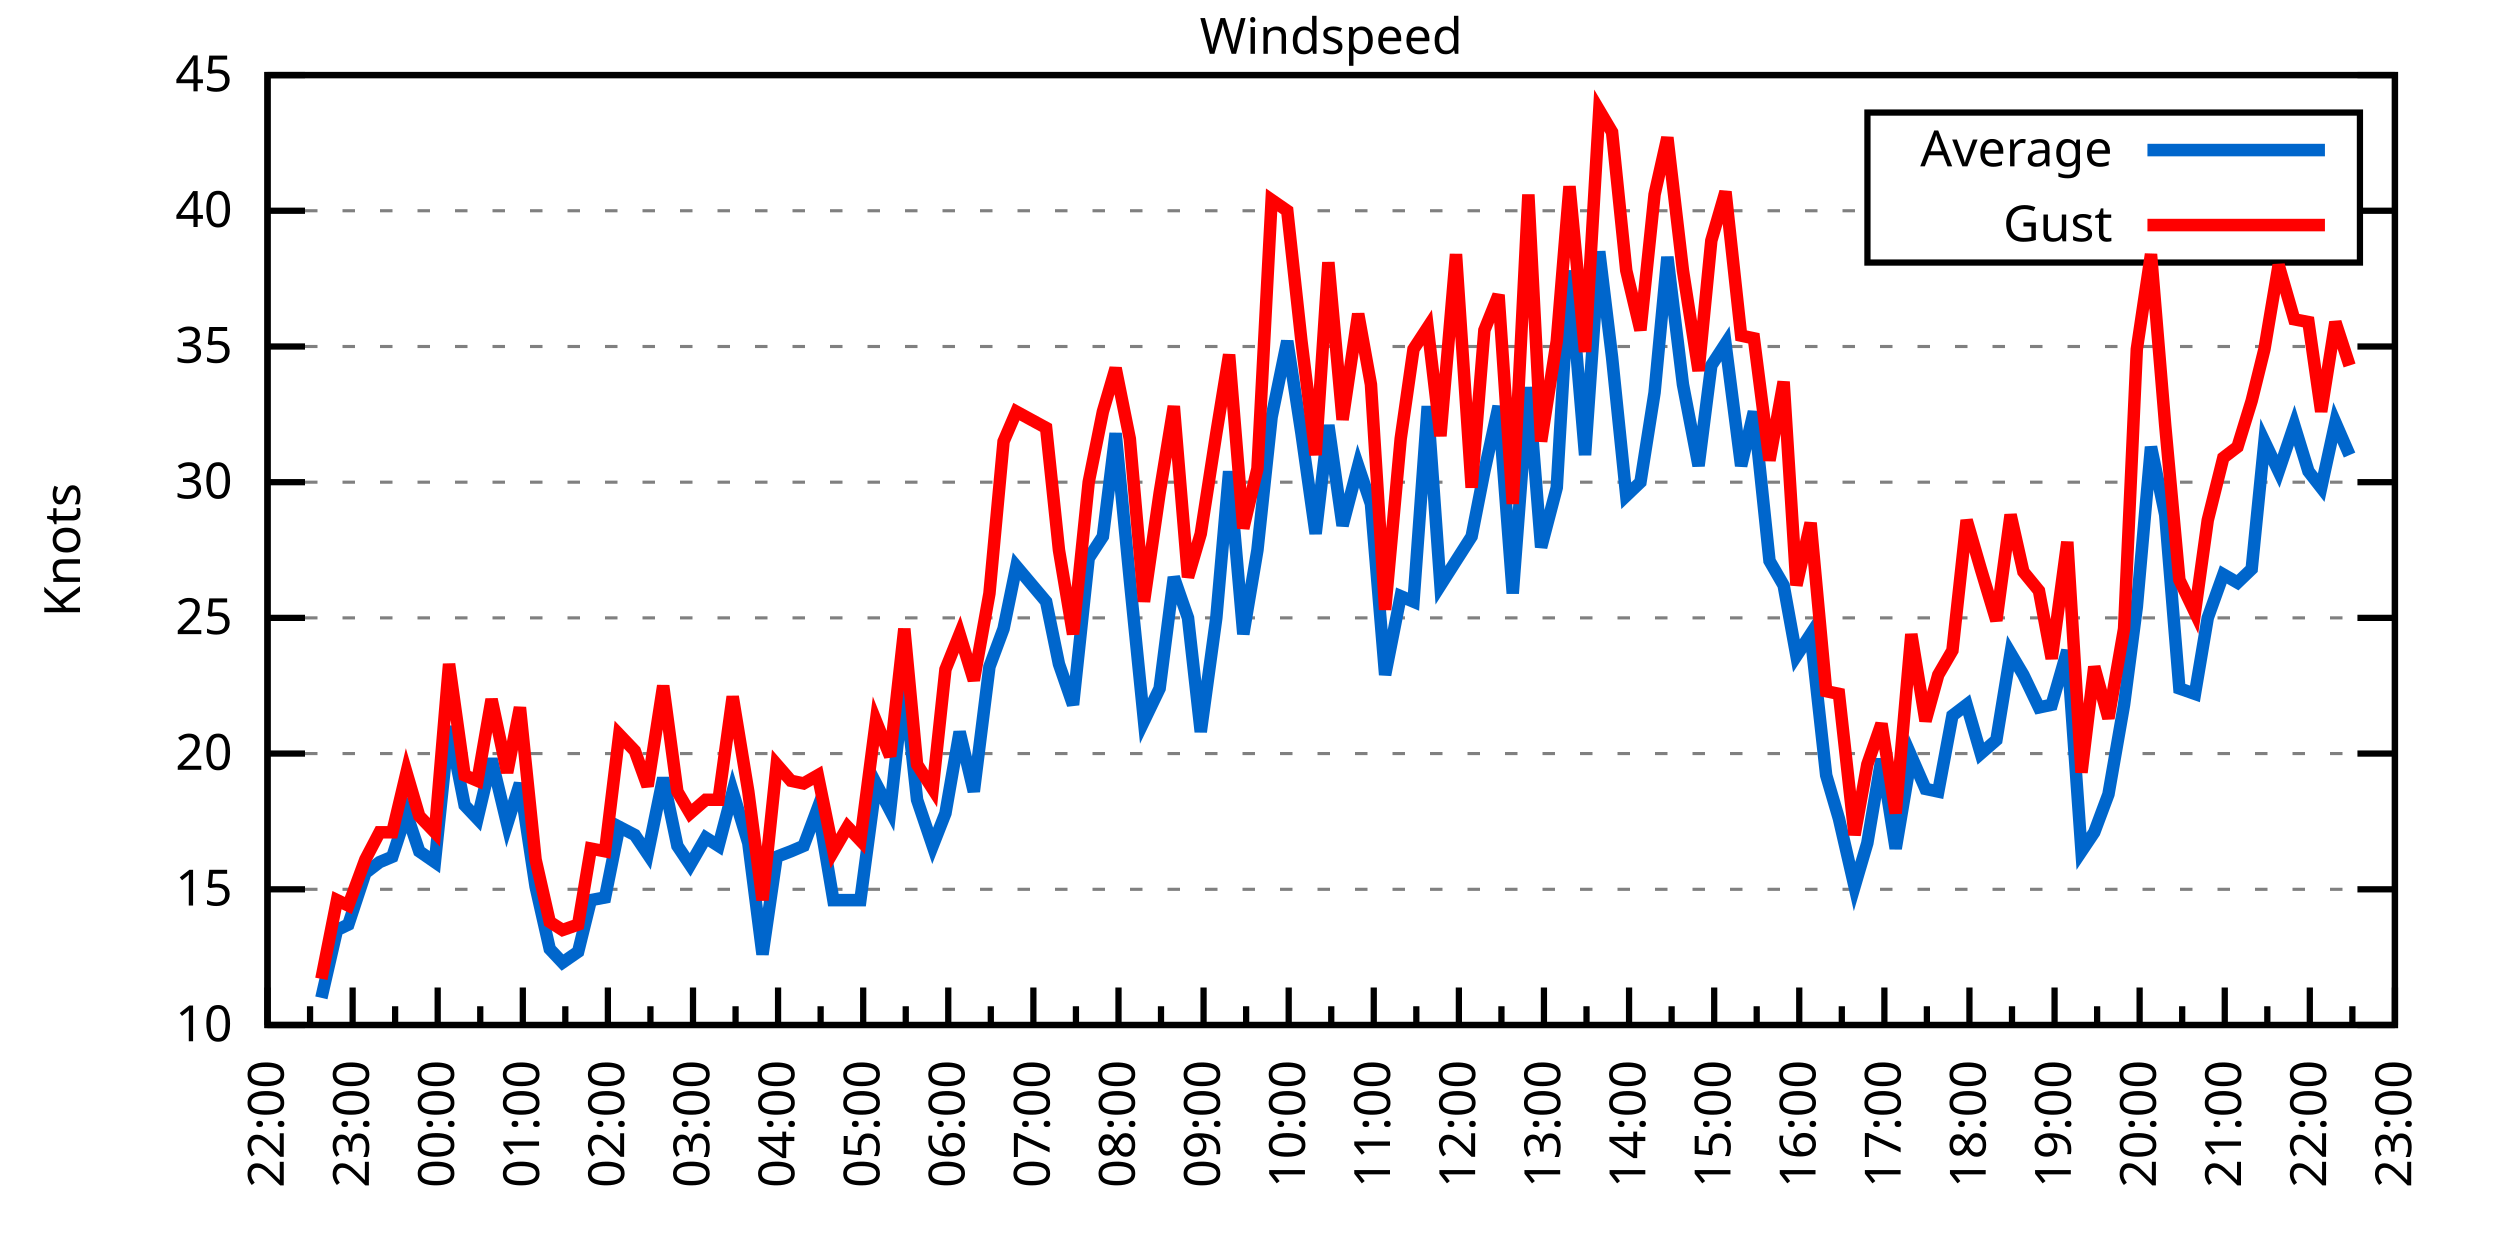
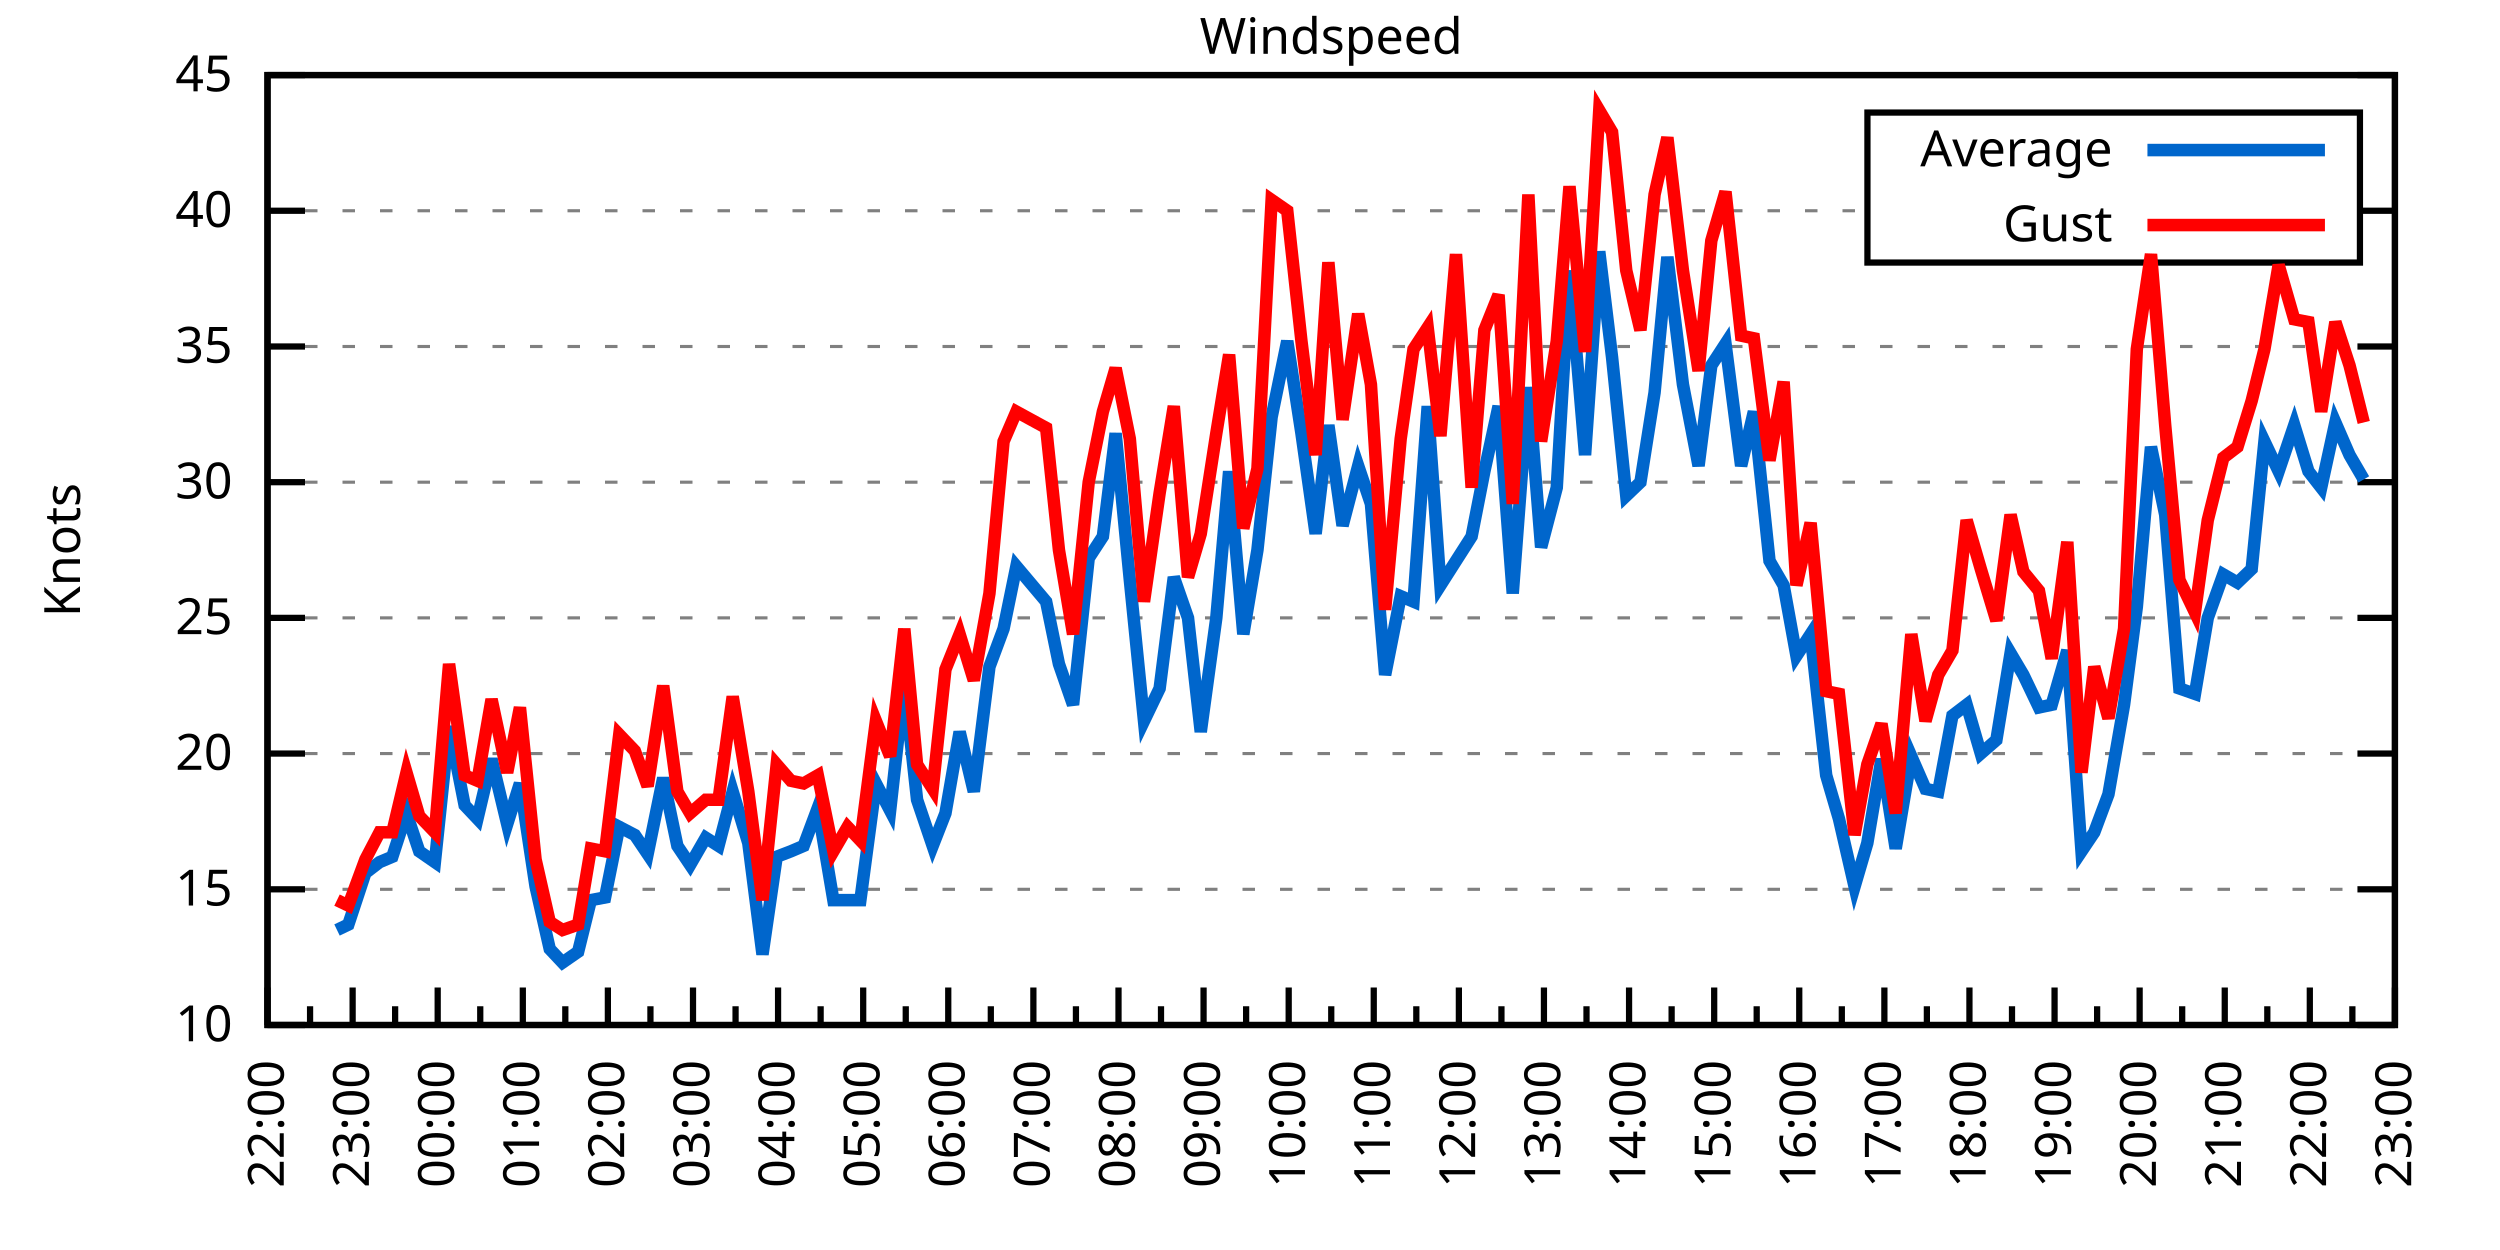
<svg xmlns="http://www.w3.org/2000/svg" xmlns:xlink="http://www.w3.org/1999/xlink" width="400" height="200" viewBox="0 0 400 200">
  <g id="gnuplot_canvas">
    <rect x="0" y="0" width="400" height="200" fill="none" />
    <defs>
      <circle id="gpDot" r="0.5" stroke-width="0.5" stroke="currentColor" />
      <path id="gpPt0" stroke-width="0.333" stroke="currentColor" d="M-1,0 h2 M0,-1 v2" />
      <path id="gpPt1" stroke-width="0.333" stroke="currentColor" d="M-1,-1 L1,1 M1,-1 L-1,1" />
      <path id="gpPt2" stroke-width="0.333" stroke="currentColor" d="M-1,0 L1,0 M0,-1 L0,1 M-1,-1 L1,1 M-1,1 L1,-1" />
      <rect id="gpPt3" stroke-width="0.333" stroke="currentColor" x="-1" y="-1" width="2" height="2" />
      <rect id="gpPt4" stroke-width="0.333" stroke="currentColor" fill="currentColor" x="-1" y="-1" width="2" height="2" />
      <circle id="gpPt5" stroke-width="0.333" stroke="currentColor" cx="0" cy="0" r="1" />
      <use xlink:href="#gpPt5" id="gpPt6" fill="currentColor" stroke="none" />
      <path id="gpPt7" stroke-width="0.333" stroke="currentColor" d="M0,-1.33 L-1.33,0.67 L1.33,0.67 z" />
      <use xlink:href="#gpPt7" id="gpPt8" fill="currentColor" stroke="none" />
      <use xlink:href="#gpPt7" id="gpPt9" stroke="currentColor" transform="rotate(180)" />
      <use xlink:href="#gpPt9" id="gpPt10" fill="currentColor" stroke="none" />
      <use xlink:href="#gpPt3" id="gpPt11" stroke="currentColor" transform="rotate(45)" />
      <use xlink:href="#gpPt11" id="gpPt12" fill="currentColor" stroke="none" />
      <path id="gpPt13" stroke-width="0.333" stroke="currentColor" d="M0,1.330 L1.265,0.411 L0.782,-1.067 L-0.782,-1.076 L-1.265,0.411 z" />
      <use xlink:href="#gpPt13" id="gpPt14" fill="currentColor" stroke="none" />
      <filter id="textbox" filterUnits="objectBoundingBox" x="0" y="0" height="1" width="1">
        <feFlood flood-color="white" flood-opacity="1" result="bgnd" />
        <feComposite in="SourceGraphic" in2="bgnd" operator="atop" />
      </filter>
      <filter id="greybox" filterUnits="objectBoundingBox" x="0" y="0" height="1" width="1">
        <feFlood flood-color="lightgrey" flood-opacity="1" result="grey" />
        <feComposite in="SourceGraphic" in2="grey" operator="atop" />
      </filter>
    </defs>
    <g fill="none" color="white" stroke="currentColor" stroke-width="1.00" stroke-linecap="butt" stroke-linejoin="miter">
</g>
    <g fill="none" color="black" stroke="currentColor" stroke-width="1.00" stroke-linecap="butt" stroke-linejoin="miter">
      <g stroke="none" shape-rendering="crispEdges">
        <polygon fill="rgb(255, 255, 255)" points="42.80,164.00 383.18,164.00 383.18,12.02 42.80,12.02 " />
      </g>
    </g>
    <g fill="none" color="black" stroke="currentColor" stroke-width="1.00" stroke-linecap="butt" stroke-linejoin="miter">
</g>
    <g fill="none" color="black" stroke="black" stroke-width="0.50" stroke-linecap="butt" stroke-linejoin="miter">
</g>
    <g fill="none" color="gray" stroke="currentColor" stroke-width="0.50" stroke-linecap="butt" stroke-linejoin="miter">
      <path stroke="gray" stroke-dasharray="2,4" class="gridline" d="M42.80,164.00 L383.19,164.00  " />
    </g>
    <g fill="none" color="gray" stroke="gray" stroke-width="1.00" stroke-linecap="butt" stroke-linejoin="miter">
</g>
    <g fill="none" color="black" stroke="currentColor" stroke-width="1.00" stroke-linecap="butt" stroke-linejoin="miter">
      <path stroke="black" d="M42.80,164.00 L48.80,164.00 M383.19,164.00 L377.19,164.00  " />
      <g transform="translate(37.20,166.60)" stroke="none" fill="black" font-family="Sans" font-size="8.00" text-anchor="end">
        <text>
          <tspan font-family="Sans"> 10</tspan>
        </text>
      </g>
    </g>
    <g fill="none" color="black" stroke="currentColor" stroke-width="1.00" stroke-linecap="butt" stroke-linejoin="miter">
</g>
    <g fill="none" color="black" stroke="black" stroke-width="0.50" stroke-linecap="butt" stroke-linejoin="miter">
</g>
    <g fill="none" color="gray" stroke="currentColor" stroke-width="0.50" stroke-linecap="butt" stroke-linejoin="miter">
      <path stroke="gray" stroke-dasharray="2,4" class="gridline" d="M42.80,142.29 L383.19,142.29  " />
    </g>
    <g fill="none" color="gray" stroke="gray" stroke-width="1.00" stroke-linecap="butt" stroke-linejoin="miter">
</g>
    <g fill="none" color="black" stroke="currentColor" stroke-width="1.00" stroke-linecap="butt" stroke-linejoin="miter">
      <path stroke="black" d="M42.80,142.29 L48.80,142.29 M383.19,142.29 L377.19,142.29  " />
      <g transform="translate(37.20,144.89)" stroke="none" fill="black" font-family="Sans" font-size="8.00" text-anchor="end">
        <text>
          <tspan font-family="Sans"> 15</tspan>
        </text>
      </g>
    </g>
    <g fill="none" color="black" stroke="currentColor" stroke-width="1.00" stroke-linecap="butt" stroke-linejoin="miter">
</g>
    <g fill="none" color="black" stroke="black" stroke-width="0.50" stroke-linecap="butt" stroke-linejoin="miter">
</g>
    <g fill="none" color="gray" stroke="currentColor" stroke-width="0.50" stroke-linecap="butt" stroke-linejoin="miter">
      <path stroke="gray" stroke-dasharray="2,4" class="gridline" d="M42.80,120.57 L383.19,120.57  " />
    </g>
    <g fill="none" color="gray" stroke="gray" stroke-width="1.00" stroke-linecap="butt" stroke-linejoin="miter">
</g>
    <g fill="none" color="black" stroke="currentColor" stroke-width="1.00" stroke-linecap="butt" stroke-linejoin="miter">
      <path stroke="black" d="M42.80,120.57 L48.80,120.57 M383.19,120.57 L377.19,120.57  " />
      <g transform="translate(37.20,123.17)" stroke="none" fill="black" font-family="Sans" font-size="8.00" text-anchor="end">
        <text>
          <tspan font-family="Sans"> 20</tspan>
        </text>
      </g>
    </g>
    <g fill="none" color="black" stroke="currentColor" stroke-width="1.00" stroke-linecap="butt" stroke-linejoin="miter">
</g>
    <g fill="none" color="black" stroke="black" stroke-width="0.50" stroke-linecap="butt" stroke-linejoin="miter">
</g>
    <g fill="none" color="gray" stroke="currentColor" stroke-width="0.50" stroke-linecap="butt" stroke-linejoin="miter">
      <path stroke="gray" stroke-dasharray="2,4" class="gridline" d="M42.80,98.86 L383.19,98.86  " />
    </g>
    <g fill="none" color="gray" stroke="gray" stroke-width="1.00" stroke-linecap="butt" stroke-linejoin="miter">
</g>
    <g fill="none" color="black" stroke="currentColor" stroke-width="1.00" stroke-linecap="butt" stroke-linejoin="miter">
      <path stroke="black" d="M42.80,98.86 L48.80,98.86 M383.19,98.86 L377.19,98.86  " />
      <g transform="translate(37.20,101.46)" stroke="none" fill="black" font-family="Sans" font-size="8.00" text-anchor="end">
        <text>
          <tspan font-family="Sans"> 25</tspan>
        </text>
      </g>
    </g>
    <g fill="none" color="black" stroke="currentColor" stroke-width="1.00" stroke-linecap="butt" stroke-linejoin="miter">
</g>
    <g fill="none" color="black" stroke="black" stroke-width="0.50" stroke-linecap="butt" stroke-linejoin="miter">
</g>
    <g fill="none" color="gray" stroke="currentColor" stroke-width="0.50" stroke-linecap="butt" stroke-linejoin="miter">
      <path stroke="gray" stroke-dasharray="2,4" class="gridline" d="M42.80,77.15 L383.19,77.15  " />
    </g>
    <g fill="none" color="gray" stroke="gray" stroke-width="1.00" stroke-linecap="butt" stroke-linejoin="miter">
</g>
    <g fill="none" color="black" stroke="currentColor" stroke-width="1.00" stroke-linecap="butt" stroke-linejoin="miter">
      <path stroke="black" d="M42.80,77.15 L48.80,77.15 M383.19,77.15 L377.19,77.15  " />
      <g transform="translate(37.20,79.75)" stroke="none" fill="black" font-family="Sans" font-size="8.00" text-anchor="end">
        <text>
          <tspan font-family="Sans"> 30</tspan>
        </text>
      </g>
    </g>
    <g fill="none" color="black" stroke="currentColor" stroke-width="1.00" stroke-linecap="butt" stroke-linejoin="miter">
</g>
    <g fill="none" color="black" stroke="black" stroke-width="0.50" stroke-linecap="butt" stroke-linejoin="miter">
</g>
    <g fill="none" color="gray" stroke="currentColor" stroke-width="0.50" stroke-linecap="butt" stroke-linejoin="miter">
      <path stroke="gray" stroke-dasharray="2,4" class="gridline" d="M42.80,55.44 L383.19,55.44  " />
    </g>
    <g fill="none" color="gray" stroke="gray" stroke-width="1.00" stroke-linecap="butt" stroke-linejoin="miter">
</g>
    <g fill="none" color="black" stroke="currentColor" stroke-width="1.00" stroke-linecap="butt" stroke-linejoin="miter">
      <path stroke="black" d="M42.80,55.44 L48.80,55.44 M383.19,55.44 L377.19,55.44  " />
      <g transform="translate(37.20,58.04)" stroke="none" fill="black" font-family="Sans" font-size="8.00" text-anchor="end">
        <text>
          <tspan font-family="Sans"> 35</tspan>
        </text>
      </g>
    </g>
    <g fill="none" color="black" stroke="currentColor" stroke-width="1.00" stroke-linecap="butt" stroke-linejoin="miter">
</g>
    <g fill="none" color="black" stroke="black" stroke-width="0.50" stroke-linecap="butt" stroke-linejoin="miter">
</g>
    <g fill="none" color="gray" stroke="currentColor" stroke-width="0.50" stroke-linecap="butt" stroke-linejoin="miter">
      <path stroke="gray" stroke-dasharray="2,4" class="gridline" d="M42.80,33.72 L298.79,33.72 M377.59,33.72 L383.19,33.72  " />
    </g>
    <g fill="none" color="gray" stroke="gray" stroke-width="1.00" stroke-linecap="butt" stroke-linejoin="miter">
</g>
    <g fill="none" color="black" stroke="currentColor" stroke-width="1.00" stroke-linecap="butt" stroke-linejoin="miter">
      <path stroke="black" d="M42.80,33.72 L48.80,33.72 M383.19,33.72 L377.19,33.72  " />
      <g transform="translate(37.20,36.32)" stroke="none" fill="black" font-family="Sans" font-size="8.00" text-anchor="end">
        <text>
          <tspan font-family="Sans"> 40</tspan>
        </text>
      </g>
    </g>
    <g fill="none" color="black" stroke="currentColor" stroke-width="1.00" stroke-linecap="butt" stroke-linejoin="miter">
</g>
    <g fill="none" color="black" stroke="black" stroke-width="0.50" stroke-linecap="butt" stroke-linejoin="miter">
</g>
    <g fill="none" color="gray" stroke="currentColor" stroke-width="0.50" stroke-linecap="butt" stroke-linejoin="miter">
      <path stroke="gray" stroke-dasharray="2,4" class="gridline" d="M42.80,12.01 L383.19,12.01  " />
    </g>
    <g fill="none" color="gray" stroke="gray" stroke-width="1.00" stroke-linecap="butt" stroke-linejoin="miter">
</g>
    <g fill="none" color="black" stroke="currentColor" stroke-width="1.00" stroke-linecap="butt" stroke-linejoin="miter">
      <path stroke="black" d="M42.80,12.01 L48.80,12.01 M383.19,12.01 L377.19,12.01  " />
      <g transform="translate(37.20,14.61)" stroke="none" fill="black" font-family="Sans" font-size="8.00" text-anchor="end">
        <text>
          <tspan font-family="Sans"> 45</tspan>
        </text>
      </g>
    </g>
    <g fill="none" color="black" stroke="currentColor" stroke-width="1.00" stroke-linecap="butt" stroke-linejoin="miter">
      <path stroke="black" d="M42.80,164.00 L42.80,158.00  " />
      <g transform="translate(45.40,169.60) rotate(270)" stroke="none" fill="black" font-family="Sans" font-size="8.00" text-anchor="end">
        <text>
          <tspan font-family="Sans">22:00</tspan>
        </text>
      </g>
    </g>
    <g fill="none" color="black" stroke="currentColor" stroke-width="1.00" stroke-linecap="butt" stroke-linejoin="miter">
      <path stroke="black" d="M49.61,164.00 L49.61,161.00 M56.42,164.00 L56.42,158.00  " />
      <g transform="translate(59.02,169.60) rotate(270)" stroke="none" fill="black" font-family="Sans" font-size="8.00" text-anchor="end">
        <text>
          <tspan font-family="Sans">23:00</tspan>
        </text>
      </g>
    </g>
    <g fill="none" color="black" stroke="currentColor" stroke-width="1.00" stroke-linecap="butt" stroke-linejoin="miter">
      <path stroke="black" d="M63.22,164.00 L63.22,161.00 M70.03,164.00 L70.03,158.00  " />
      <g transform="translate(72.63,169.60) rotate(270)" stroke="none" fill="black" font-family="Sans" font-size="8.00" text-anchor="end">
        <text>
          <tspan font-family="Sans">00:00</tspan>
        </text>
      </g>
    </g>
    <g fill="none" color="black" stroke="currentColor" stroke-width="1.00" stroke-linecap="butt" stroke-linejoin="miter">
      <path stroke="black" d="M76.84,164.00 L76.84,161.00 M83.65,164.00 L83.65,158.00  " />
      <g transform="translate(86.25,169.60) rotate(270)" stroke="none" fill="black" font-family="Sans" font-size="8.00" text-anchor="end">
        <text>
          <tspan font-family="Sans">01:00</tspan>
        </text>
      </g>
    </g>
    <g fill="none" color="black" stroke="currentColor" stroke-width="1.00" stroke-linecap="butt" stroke-linejoin="miter">
      <path stroke="black" d="M90.45,164.00 L90.45,161.00 M97.26,164.00 L97.26,158.00  " />
      <g transform="translate(99.86,169.60) rotate(270)" stroke="none" fill="black" font-family="Sans" font-size="8.00" text-anchor="end">
        <text>
          <tspan font-family="Sans">02:00</tspan>
        </text>
      </g>
    </g>
    <g fill="none" color="black" stroke="currentColor" stroke-width="1.00" stroke-linecap="butt" stroke-linejoin="miter">
      <path stroke="black" d="M104.07,164.00 L104.07,161.00 M110.88,164.00 L110.88,158.00  " />
      <g transform="translate(113.48,169.60) rotate(270)" stroke="none" fill="black" font-family="Sans" font-size="8.00" text-anchor="end">
        <text>
          <tspan font-family="Sans">03:00</tspan>
        </text>
      </g>
    </g>
    <g fill="none" color="black" stroke="currentColor" stroke-width="1.00" stroke-linecap="butt" stroke-linejoin="miter">
      <path stroke="black" d="M117.69,164.00 L117.69,161.00 M124.49,164.00 L124.49,158.00  " />
      <g transform="translate(127.09,169.60) rotate(270)" stroke="none" fill="black" font-family="Sans" font-size="8.00" text-anchor="end">
        <text>
          <tspan font-family="Sans">04:00</tspan>
        </text>
      </g>
    </g>
    <g fill="none" color="black" stroke="currentColor" stroke-width="1.00" stroke-linecap="butt" stroke-linejoin="miter">
      <path stroke="black" d="M131.30,164.00 L131.30,161.00 M138.11,164.00 L138.11,158.00  " />
      <g transform="translate(140.71,169.60) rotate(270)" stroke="none" fill="black" font-family="Sans" font-size="8.00" text-anchor="end">
        <text>
          <tspan font-family="Sans">05:00</tspan>
        </text>
      </g>
    </g>
    <g fill="none" color="black" stroke="currentColor" stroke-width="1.00" stroke-linecap="butt" stroke-linejoin="miter">
      <path stroke="black" d="M144.92,164.00 L144.92,161.00 M151.72,164.00 L151.72,158.00  " />
      <g transform="translate(154.32,169.60) rotate(270)" stroke="none" fill="black" font-family="Sans" font-size="8.00" text-anchor="end">
        <text>
          <tspan font-family="Sans">06:00</tspan>
        </text>
      </g>
    </g>
    <g fill="none" color="black" stroke="currentColor" stroke-width="1.00" stroke-linecap="butt" stroke-linejoin="miter">
      <path stroke="black" d="M158.53,164.00 L158.53,161.00 M165.34,164.00 L165.34,158.00  " />
      <g transform="translate(167.94,169.60) rotate(270)" stroke="none" fill="black" font-family="Sans" font-size="8.00" text-anchor="end">
        <text>
          <tspan font-family="Sans">07:00</tspan>
        </text>
      </g>
    </g>
    <g fill="none" color="black" stroke="currentColor" stroke-width="1.00" stroke-linecap="butt" stroke-linejoin="miter">
      <path stroke="black" d="M172.15,164.00 L172.15,161.00 M178.96,164.00 L178.96,158.00  " />
      <g transform="translate(181.56,169.60) rotate(270)" stroke="none" fill="black" font-family="Sans" font-size="8.00" text-anchor="end">
        <text>
          <tspan font-family="Sans">08:00</tspan>
        </text>
      </g>
    </g>
    <g fill="none" color="black" stroke="currentColor" stroke-width="1.00" stroke-linecap="butt" stroke-linejoin="miter">
      <path stroke="black" d="M185.76,164.00 L185.76,161.00 M192.57,164.00 L192.57,158.00  " />
      <g transform="translate(195.17,169.60) rotate(270)" stroke="none" fill="black" font-family="Sans" font-size="8.00" text-anchor="end">
        <text>
          <tspan font-family="Sans">09:00</tspan>
        </text>
      </g>
    </g>
    <g fill="none" color="black" stroke="currentColor" stroke-width="1.00" stroke-linecap="butt" stroke-linejoin="miter">
      <path stroke="black" d="M199.38,164.00 L199.38,161.00 M206.19,164.00 L206.19,158.00  " />
      <g transform="translate(208.79,169.60) rotate(270)" stroke="none" fill="black" font-family="Sans" font-size="8.00" text-anchor="end">
        <text>
          <tspan font-family="Sans">10:00</tspan>
        </text>
      </g>
    </g>
    <g fill="none" color="black" stroke="currentColor" stroke-width="1.00" stroke-linecap="butt" stroke-linejoin="miter">
      <path stroke="black" d="M213.00,164.00 L213.00,161.00 M219.80,164.00 L219.80,158.00  " />
      <g transform="translate(222.40,169.60) rotate(270)" stroke="none" fill="black" font-family="Sans" font-size="8.00" text-anchor="end">
        <text>
          <tspan font-family="Sans">11:00</tspan>
        </text>
      </g>
    </g>
    <g fill="none" color="black" stroke="currentColor" stroke-width="1.00" stroke-linecap="butt" stroke-linejoin="miter">
      <path stroke="black" d="M226.61,164.00 L226.61,161.00 M233.42,164.00 L233.42,158.00  " />
      <g transform="translate(236.02,169.60) rotate(270)" stroke="none" fill="black" font-family="Sans" font-size="8.00" text-anchor="end">
        <text>
          <tspan font-family="Sans">12:00</tspan>
        </text>
      </g>
    </g>
    <g fill="none" color="black" stroke="currentColor" stroke-width="1.00" stroke-linecap="butt" stroke-linejoin="miter">
      <path stroke="black" d="M240.23,164.00 L240.23,161.00 M247.03,164.00 L247.03,158.00  " />
      <g transform="translate(249.63,169.60) rotate(270)" stroke="none" fill="black" font-family="Sans" font-size="8.00" text-anchor="end">
        <text>
          <tspan font-family="Sans">13:00</tspan>
        </text>
      </g>
    </g>
    <g fill="none" color="black" stroke="currentColor" stroke-width="1.00" stroke-linecap="butt" stroke-linejoin="miter">
      <path stroke="black" d="M253.84,164.00 L253.84,161.00 M260.65,164.00 L260.65,158.00  " />
      <g transform="translate(263.25,169.60) rotate(270)" stroke="none" fill="black" font-family="Sans" font-size="8.00" text-anchor="end">
        <text>
          <tspan font-family="Sans">14:00</tspan>
        </text>
      </g>
    </g>
    <g fill="none" color="black" stroke="currentColor" stroke-width="1.00" stroke-linecap="butt" stroke-linejoin="miter">
      <path stroke="black" d="M267.46,164.00 L267.46,161.00 M274.27,164.00 L274.27,158.00  " />
      <g transform="translate(276.87,169.60) rotate(270)" stroke="none" fill="black" font-family="Sans" font-size="8.00" text-anchor="end">
        <text>
          <tspan font-family="Sans">15:00</tspan>
        </text>
      </g>
    </g>
    <g fill="none" color="black" stroke="currentColor" stroke-width="1.00" stroke-linecap="butt" stroke-linejoin="miter">
      <path stroke="black" d="M281.07,164.00 L281.07,161.00 M287.88,164.00 L287.88,158.00  " />
      <g transform="translate(290.48,169.60) rotate(270)" stroke="none" fill="black" font-family="Sans" font-size="8.00" text-anchor="end">
        <text>
          <tspan font-family="Sans">16:00</tspan>
        </text>
      </g>
    </g>
    <g fill="none" color="black" stroke="currentColor" stroke-width="1.00" stroke-linecap="butt" stroke-linejoin="miter">
      <path stroke="black" d="M294.69,164.00 L294.69,161.00 M301.50,164.00 L301.50,158.00  " />
      <g transform="translate(304.10,169.60) rotate(270)" stroke="none" fill="black" font-family="Sans" font-size="8.00" text-anchor="end">
        <text>
          <tspan font-family="Sans">17:00</tspan>
        </text>
      </g>
    </g>
    <g fill="none" color="black" stroke="currentColor" stroke-width="1.00" stroke-linecap="butt" stroke-linejoin="miter">
      <path stroke="black" d="M308.30,164.00 L308.30,161.00 M315.11,164.00 L315.11,158.00  " />
      <g transform="translate(317.71,169.60) rotate(270)" stroke="none" fill="black" font-family="Sans" font-size="8.00" text-anchor="end">
        <text>
          <tspan font-family="Sans">18:00</tspan>
        </text>
      </g>
    </g>
    <g fill="none" color="black" stroke="currentColor" stroke-width="1.00" stroke-linecap="butt" stroke-linejoin="miter">
      <path stroke="black" d="M321.92,164.00 L321.92,161.00 M328.73,164.00 L328.73,158.00  " />
      <g transform="translate(331.33,169.60) rotate(270)" stroke="none" fill="black" font-family="Sans" font-size="8.00" text-anchor="end">
        <text>
          <tspan font-family="Sans">19:00</tspan>
        </text>
      </g>
    </g>
    <g fill="none" color="black" stroke="currentColor" stroke-width="1.00" stroke-linecap="butt" stroke-linejoin="miter">
      <path stroke="black" d="M335.54,164.00 L335.54,161.00 M342.34,164.00 L342.34,158.00  " />
      <g transform="translate(344.94,169.60) rotate(270)" stroke="none" fill="black" font-family="Sans" font-size="8.00" text-anchor="end">
        <text>
          <tspan font-family="Sans">20:00</tspan>
        </text>
      </g>
    </g>
    <g fill="none" color="black" stroke="currentColor" stroke-width="1.00" stroke-linecap="butt" stroke-linejoin="miter">
      <path stroke="black" d="M349.15,164.00 L349.15,161.00 M355.96,164.00 L355.96,158.00  " />
      <g transform="translate(358.56,169.60) rotate(270)" stroke="none" fill="black" font-family="Sans" font-size="8.00" text-anchor="end">
        <text>
          <tspan font-family="Sans">21:00</tspan>
        </text>
      </g>
    </g>
    <g fill="none" color="black" stroke="currentColor" stroke-width="1.00" stroke-linecap="butt" stroke-linejoin="miter">
      <path stroke="black" d="M362.77,164.00 L362.77,161.00 M369.57,164.00 L369.57,158.00  " />
      <g transform="translate(372.17,169.60) rotate(270)" stroke="none" fill="black" font-family="Sans" font-size="8.00" text-anchor="end">
        <text>
          <tspan font-family="Sans">22:00</tspan>
        </text>
      </g>
    </g>
    <g fill="none" color="black" stroke="currentColor" stroke-width="1.00" stroke-linecap="butt" stroke-linejoin="miter">
      <path stroke="black" d="M376.38,164.00 L376.38,161.00 M383.19,164.00 L383.19,158.00  " />
      <g transform="translate(385.79,169.60) rotate(270)" stroke="none" fill="black" font-family="Sans" font-size="8.00" text-anchor="end">
        <text>
          <tspan font-family="Sans">23:00</tspan>
        </text>
      </g>
    </g>
    <g fill="none" color="black" stroke="currentColor" stroke-width="1.00" stroke-linecap="butt" stroke-linejoin="miter">
</g>
    <g fill="none" color="black" stroke="currentColor" stroke-width="1.00" stroke-linecap="butt" stroke-linejoin="miter">
      <path stroke="black" d="M42.80,12.01 L42.80,164.00 L383.19,164.00 L383.19,12.01 L42.80,12.01 Z  " />
    </g>
    <g fill="none" color="black" stroke="currentColor" stroke-width="1.00" stroke-linecap="butt" stroke-linejoin="miter">
      <g transform="translate(12.80,88.01) rotate(270)" stroke="none" fill="black" font-family="Sans" font-size="8.00" text-anchor="middle">
        <text>
          <tspan font-family="Sans">Knots</tspan>
        </text>
      </g>
    </g>
    <g fill="none" color="black" stroke="currentColor" stroke-width="1.00" stroke-linecap="butt" stroke-linejoin="miter">
</g>
    <g fill="none" color="black" stroke="currentColor" stroke-width="1.00" stroke-linecap="butt" stroke-linejoin="miter">
      <path stroke="black" d="M298.79,42.01 L298.79,18.01 L377.59,18.01 L377.59,42.01 L298.79,42.01 Z  " />
    </g>
    <g id="Windspeed_plot_1">
      <g fill="none" color="white" stroke="black" stroke-width="2.00" stroke-linecap="butt" stroke-linejoin="miter">
</g>
      <g fill="none" color="black" stroke="currentColor" stroke-width="2.00" stroke-linecap="butt" stroke-linejoin="miter">
        <g transform="translate(337.99,26.61)" stroke="none" fill="black" font-family="Sans" font-size="8.00" text-anchor="end">
          <text>
            <tspan font-family="Sans">Average</tspan>
          </text>
        </g>
      </g>
      <g fill="none" color="black" stroke="currentColor" stroke-width="2.00" stroke-linecap="butt" stroke-linejoin="miter">
-         <path stroke="rgb(  0, 102, 204)" d="M343.59,24.01 L371.99,24.01 M51.42,159.66 L53.92,148.80 L55.73,147.93 L58.46,139.68 L60.73,137.94 L62.77,137.08   L65.04,130.13 L67.08,136.21 L69.58,137.94 L71.85,116.23 L74.34,128.83 L76.39,131.00 L78.65,121.44 L81.15,131.86   L83.19,125.35 L85.69,141.85 L87.96,151.84 L90.00,154.01 L92.50,152.28 L94.54,144.02 L96.81,143.59 L99.08,132.30   L101.57,133.60 L103.62,136.64 L106.11,124.48 L108.38,135.34 L110.42,138.38 L112.92,134.04 L114.96,135.34 L117.23,126.65   L119.73,134.90 L122.00,152.71 L124.27,137.08 L126.54,136.21 L128.58,135.34 L130.85,129.26 L133.34,144.02 L135.61,144.02   L137.66,144.02 L140.15,125.35 L142.42,129.69 L144.69,109.28 L146.73,127.96 L149.23,135.34 L151.27,130.13 L153.54,117.10   L155.81,126.65 L158.31,106.68 L160.57,100.60 L162.62,90.61 L167.38,96.26 L169.43,106.24 L171.69,112.76 L174.19,89.31   L176.46,85.83 L178.50,69.33 L180.77,92.78 L183.04,115.36 L185.54,110.15 L187.81,92.35 L190.08,98.86 L192.12,117.10   L194.61,98.86 L196.66,75.41 L198.93,101.47 L201.19,88.00 L203.46,66.73 L205.96,54.57 L208.23,69.33 L210.50,85.40   L212.54,68.03 L214.81,84.10 L217.31,74.54 L219.35,80.62 L221.62,107.98 L224.11,95.39 L226.16,96.26 L228.43,64.99   L230.47,93.65 L232.96,89.74 L235.46,85.83 L237.50,75.41 L239.77,64.99 L242.04,94.95 L244.54,61.95 L246.58,87.57   L249.08,78.02 L251.12,43.28 L253.61,72.81 L255.88,40.24 L257.93,57.17 L260.20,79.32 L262.47,77.15 L264.73,62.82   L266.78,41.11 L269.27,61.52 L271.77,74.54 L273.81,58.48 L276.08,55.00 L278.58,74.54 L280.62,65.86 L283.12,89.74   L285.38,93.65 L287.43,104.94 L289.70,101.47 L292.19,124.05 L294.23,131.00 L296.73,141.85 L298.77,134.90 L301.04,121.44   L303.31,135.77 L305.81,121.01 L308.08,126.22 L310.12,126.65 L312.39,114.49 L314.66,112.76 L316.93,120.57 L319.42,118.40   L321.69,104.51 L323.74,107.98 L326.23,113.19 L328.27,112.76 L330.77,104.07 L333.04,136.21 L335.08,133.17 L337.35,127.09   L339.85,112.76 L341.89,97.12 L344.16,71.50 L346.43,82.36 L348.70,110.15 L351.19,111.02 L353.24,98.86 L355.73,91.91   L358.00,93.22 L360.27,91.04 L362.31,70.63 L364.58,75.41 L367.08,68.03 L369.35,75.41 L371.39,78.02 L373.66,67.59   L375.93,72.81  " />
+         <path stroke="rgb(  0, 102, 204)" d="M343.59,24.01 L371.99,24.01 M53.92,148.80 L55.73,147.93 L58.46,139.68 L60.73,137.94 L62.77,137.08 L65.04,130.13   L67.08,136.21 L69.58,137.94 L71.85,116.23 L74.34,128.83 L76.39,131.00 L78.65,121.44 L81.15,131.86 L83.19,125.35   L85.69,141.85 L87.96,151.84 L90.00,154.01 L92.50,152.28 L94.54,144.02 L96.81,143.59 L99.08,132.30 L101.57,133.60   L103.62,136.64 L106.11,124.48 L108.38,135.34 L110.42,138.38 L112.92,134.04 L114.96,135.34 L117.23,126.65 L119.73,134.90   L122.00,152.71 L124.27,137.08 L126.54,136.21 L128.58,135.34 L130.85,129.26 L133.34,144.02 L135.61,144.02 L137.66,144.02   L140.15,125.35 L142.42,129.69 L144.69,109.28 L146.73,127.96 L149.23,135.34 L151.27,130.13 L153.54,117.10 L155.81,126.65   L158.31,106.68 L160.57,100.60 L162.62,90.61 L167.38,96.26 L169.43,106.24 L171.69,112.76 L174.19,89.31 L176.46,85.83   L178.50,69.33 L180.77,92.78 L183.04,115.36 L185.54,110.15 L187.81,92.35 L190.08,98.86 L192.12,117.10 L194.61,98.86   L196.66,75.41 L198.93,101.47 L201.19,88.00 L203.46,66.73 L205.96,54.57 L208.23,69.33 L210.50,85.40 L212.54,68.03   L214.81,84.10 L217.31,74.54 L219.35,80.62 L221.62,107.98 L224.11,95.39 L226.16,96.26 L228.43,64.99 L230.47,93.65   L232.96,89.74 L235.46,85.83 L237.50,75.41 L239.77,64.99 L242.04,94.95 L244.54,61.95 L246.58,87.57 L249.08,78.02   L251.12,43.28 L253.61,72.81 L255.88,40.24 L257.93,57.17 L260.20,79.32 L262.47,77.15 L264.73,62.82 L266.78,41.11   L269.27,61.52 L271.77,74.54 L273.81,58.48 L276.08,55.00 L278.58,74.54 L280.62,65.86 L283.12,89.74 L285.38,93.65   L287.43,104.94 L289.70,101.47 L292.19,124.05 L294.23,131.00 L296.73,141.85 L298.77,134.90 L301.04,121.44 L303.31,135.77   L305.81,121.01 L308.08,126.22 L310.12,126.65 L312.39,114.49 L314.66,112.76 L316.93,120.57 L319.42,118.40 L321.69,104.51   L323.74,107.98 L326.23,113.19 L328.27,112.76 L330.77,104.07 L333.04,136.21 L335.08,133.17 L337.35,127.09 L339.85,112.76   L341.89,97.12 L344.16,71.50 L346.43,82.36 L348.70,110.15 L351.19,111.02 L353.24,98.86 L355.73,91.91 L358.00,93.22   L360.27,91.04 L362.31,70.63 L364.58,75.41 L367.08,68.03 L369.35,75.41 L371.39,78.02 L373.66,67.59 L375.93,72.81   L378.20,76.71  " />
      </g>
    </g>
    <g id="Windspeed_plot_2">
      <g fill="none" color="black" stroke="currentColor" stroke-width="2.00" stroke-linecap="butt" stroke-linejoin="miter">
        <g transform="translate(337.99,38.61)" stroke="none" fill="black" font-family="Sans" font-size="8.00" text-anchor="end">
          <text>
            <tspan font-family="Sans">Gust</tspan>
          </text>
        </g>
      </g>
      <g fill="none" color="black" stroke="currentColor" stroke-width="2.00" stroke-linecap="butt" stroke-linejoin="miter">
-         <path stroke="rgb(255,   0,   0)" d="M343.59,36.01 L371.99,36.01 M51.42,156.62 L53.92,144.02 L55.73,144.89 L58.46,137.51 L60.73,133.17 L62.77,133.17   L65.04,123.61 L67.08,130.56 L69.58,133.17 L71.85,106.24 L74.34,124.05 L76.39,124.92 L78.65,111.89 L81.15,123.61   L83.19,113.19 L85.69,137.51 L87.96,147.50 L90.00,148.80 L92.50,147.93 L94.54,135.77 L96.81,136.21 L99.08,117.53   L101.57,120.14 L103.62,125.79 L106.11,109.72 L108.38,126.65 L110.42,130.13 L112.92,127.96 L114.96,127.96 L117.23,111.45   L119.73,126.65 L122.00,144.02 L124.27,122.31 L126.54,124.92 L128.58,125.35 L130.85,124.05 L133.34,136.21 L135.61,132.30   L137.66,134.47 L140.15,115.36 L142.42,121.01 L144.69,100.60 L146.73,122.31 L149.23,126.22 L151.27,107.11 L153.54,101.47   L155.81,108.85 L158.31,94.95 L160.57,70.63 L162.62,65.86 L167.38,68.46 L169.43,88.00 L171.69,101.47 L174.19,77.15   L176.46,65.86 L178.50,58.91 L180.77,70.20 L183.04,96.26 L185.54,78.89 L187.81,64.99 L190.08,92.35 L192.12,85.40   L194.61,69.33 L196.66,56.74 L198.93,84.53 L201.19,74.98 L203.46,31.99 L205.96,33.72 L208.23,54.57 L210.50,72.81   L212.54,41.97 L214.81,67.16 L217.31,50.22 L219.35,61.52 L221.62,97.56 L224.11,70.20 L226.16,55.87 L228.43,52.40   L230.47,69.77 L232.96,40.67 L235.46,78.02 L237.50,52.83 L239.77,47.18 L242.04,80.62 L244.54,31.12 L246.58,70.63   L249.08,54.57 L251.12,29.81 L253.61,56.30 L255.88,17.66 L257.93,21.13 L260.20,43.28 L262.47,52.83 L264.73,31.12   L266.78,22.00 L269.27,43.28 L271.77,59.34 L273.81,38.50 L276.08,30.68 L278.58,53.70 L280.62,54.13 L283.12,73.67   L285.38,61.08 L287.43,93.65 L289.70,83.66 L292.19,110.59 L294.23,111.02 L296.73,133.60 L298.77,122.31 L301.04,115.80   L303.31,130.13 L305.81,101.47 L308.08,115.36 L310.12,107.98 L312.39,104.07 L314.66,83.23 L316.93,91.04 L319.42,99.30   L321.69,82.36 L323.74,91.48 L326.23,94.52 L328.27,105.38 L330.77,86.70 L333.04,123.61 L335.08,106.68 L337.35,114.93   L339.85,100.60 L341.89,55.87 L344.16,40.67 L346.43,68.03 L348.70,92.78 L351.19,97.99 L353.24,83.23 L355.73,73.24   L358.00,71.50 L360.27,64.12 L362.31,55.87 L364.58,42.41 L367.08,51.09 L369.35,51.53 L371.39,65.86 L373.66,51.53   L375.93,58.48  " />
+         <path stroke="rgb(255,   0,   0)" d="M343.59,36.01 L371.99,36.01 M53.92,144.02 L55.73,144.89 L58.46,137.51 L60.73,133.17 L62.77,133.17 L65.04,123.61   L67.08,130.56 L69.58,133.17 L71.85,106.24 L74.34,124.05 L76.39,124.92 L78.65,111.89 L81.15,123.61 L83.19,113.19   L85.69,137.51 L87.96,147.50 L90.00,148.80 L92.50,147.93 L94.54,135.77 L96.81,136.21 L99.08,117.53 L101.57,120.14   L103.62,125.79 L106.11,109.72 L108.38,126.65 L110.42,130.13 L112.92,127.96 L114.96,127.96 L117.23,111.45 L119.73,126.65   L122.00,144.02 L124.27,122.31 L126.54,124.92 L128.58,125.35 L130.85,124.05 L133.34,136.21 L135.61,132.30 L137.66,134.47   L140.15,115.36 L142.42,121.01 L144.69,100.60 L146.73,122.31 L149.23,126.22 L151.27,107.11 L153.54,101.47 L155.81,108.85   L158.31,94.95 L160.57,70.63 L162.62,65.86 L167.38,68.46 L169.43,88.00 L171.69,101.47 L174.19,77.15 L176.46,65.86   L178.50,58.91 L180.77,70.20 L183.04,96.26 L185.54,78.89 L187.81,64.99 L190.08,92.35 L192.12,85.40 L194.61,69.33   L196.66,56.74 L198.93,84.53 L201.19,74.98 L203.46,31.99 L205.96,33.72 L208.23,54.57 L210.50,72.81 L212.54,41.97   L214.81,67.16 L217.31,50.22 L219.35,61.52 L221.62,97.56 L224.11,70.20 L226.16,55.87 L228.43,52.40 L230.47,69.77   L232.96,40.67 L235.46,78.02 L237.50,52.83 L239.77,47.18 L242.04,80.62 L244.54,31.12 L246.58,70.63 L249.08,54.57   L251.12,29.81 L253.61,56.30 L255.88,17.66 L257.93,21.13 L260.20,43.28 L262.47,52.83 L264.73,31.12 L266.78,22.00   L269.27,43.28 L271.77,59.34 L273.81,38.50 L276.08,30.68 L278.58,53.70 L280.62,54.13 L283.12,73.67 L285.38,61.08   L287.43,93.65 L289.70,83.66 L292.19,110.59 L294.23,111.02 L296.73,133.60 L298.77,122.31 L301.04,115.80 L303.31,130.13   L305.81,101.47 L308.08,115.36 L310.12,107.98 L312.39,104.07 L314.66,83.23 L316.93,91.04 L319.42,99.30 L321.69,82.36   L323.74,91.48 L326.23,94.52 L328.27,105.38 L330.77,86.70 L333.04,123.61 L335.08,106.68 L337.35,114.93 L339.85,100.60   L341.89,55.87 L344.16,40.67 L346.43,68.03 L348.70,92.78 L351.19,97.99 L353.24,83.23 L355.73,73.24 L358.00,71.50   L360.27,64.12 L362.31,55.87 L364.58,42.41 L367.08,51.09 L369.35,51.53 L371.39,65.86 L373.66,51.53 L375.93,58.48   L378.20,67.59  " />
      </g>
    </g>
    <g fill="none" color="black" stroke="currentColor" stroke-width="2.00" stroke-linecap="butt" stroke-linejoin="miter">
</g>
    <g fill="none" color="black" stroke="black" stroke-width="1.00" stroke-linecap="butt" stroke-linejoin="miter">
</g>
    <g fill="none" color="black" stroke="currentColor" stroke-width="1.00" stroke-linecap="butt" stroke-linejoin="miter">
      <path stroke="black" d="M42.80,12.01 L42.80,164.00 L383.19,164.00 L383.19,12.01 L42.80,12.01 Z  " />
    </g>
    <g fill="none" color="black" stroke="currentColor" stroke-width="1.00" stroke-linecap="butt" stroke-linejoin="miter">
      <g transform="translate(212.99,8.61)" stroke="none" fill="black" font-family="Sans" font-size="8.00" text-anchor="middle">
        <text>
          <tspan font-family="Sans">Windspeed</tspan>
        </text>
      </g>
    </g>
    <g fill="none" color="black" stroke="currentColor" stroke-width="1.00" stroke-linecap="butt" stroke-linejoin="miter">
</g>
  </g>
</svg>
